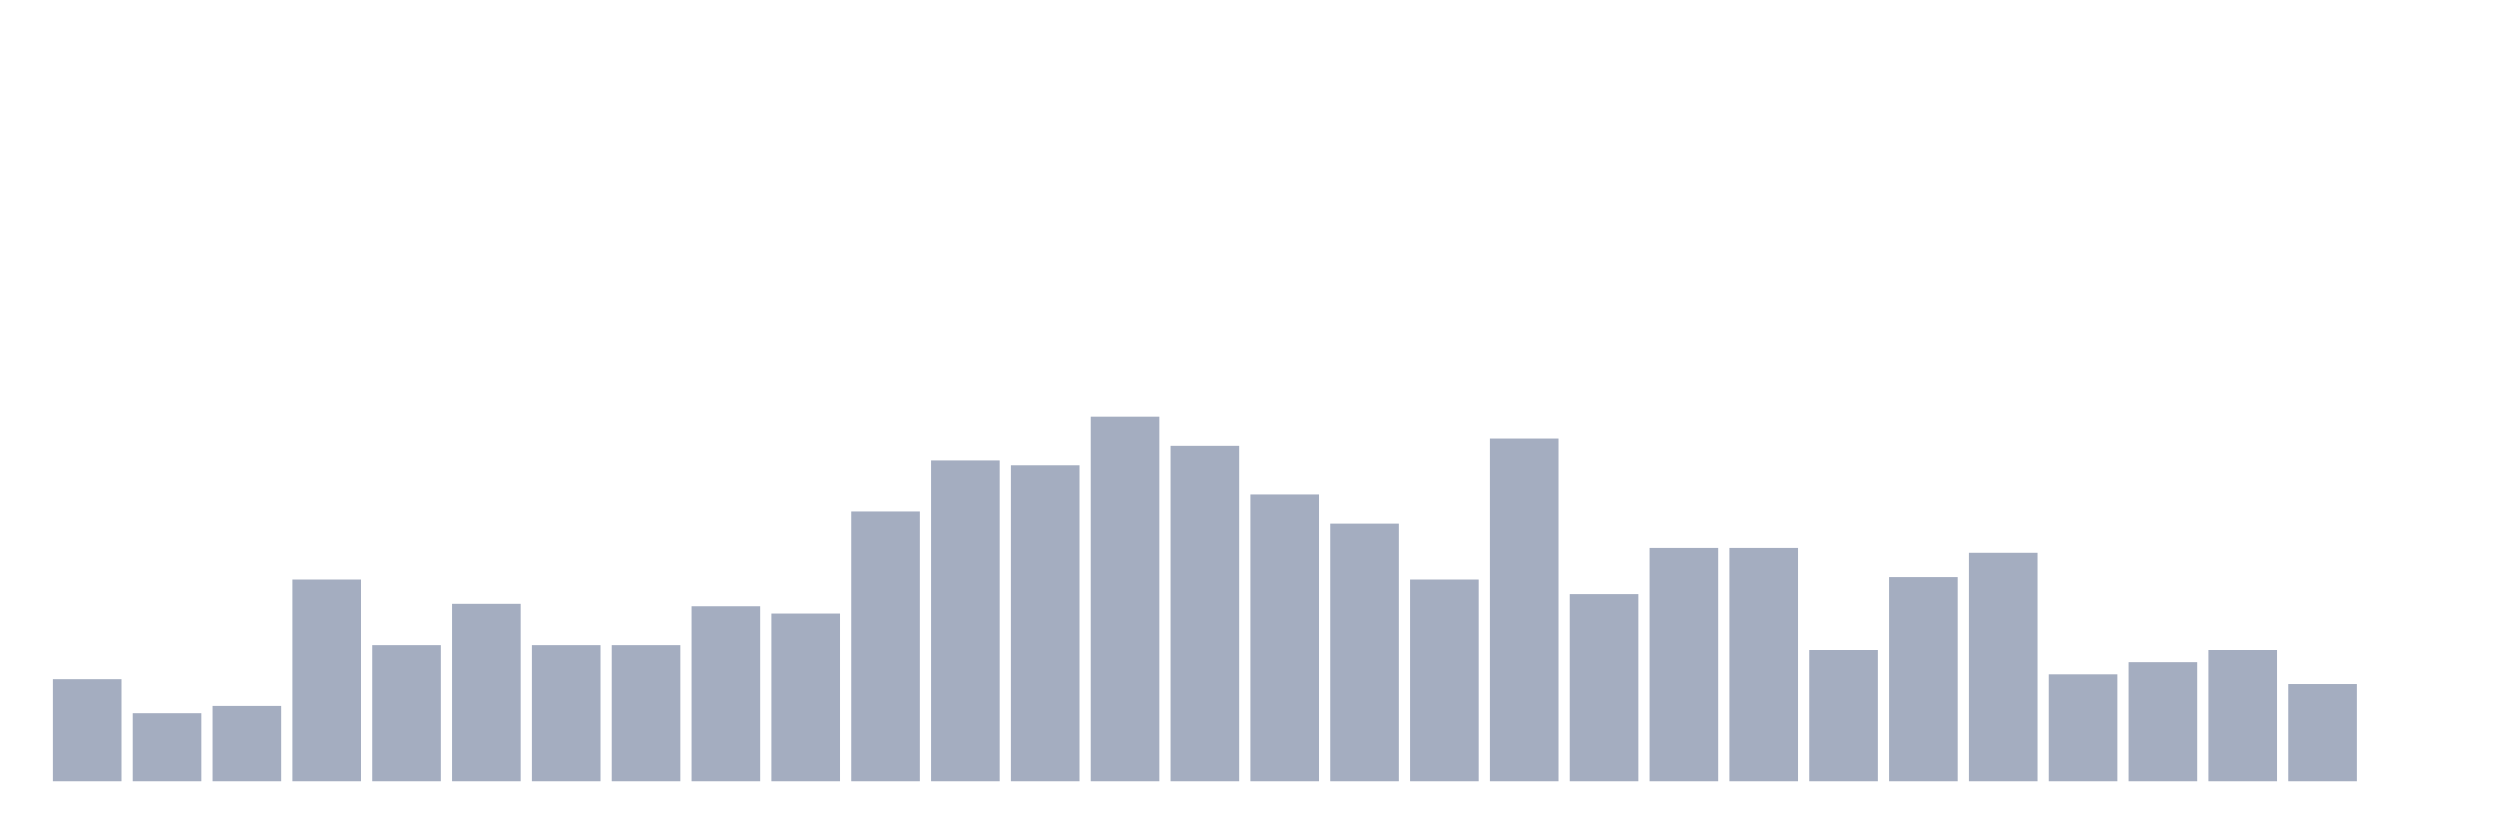
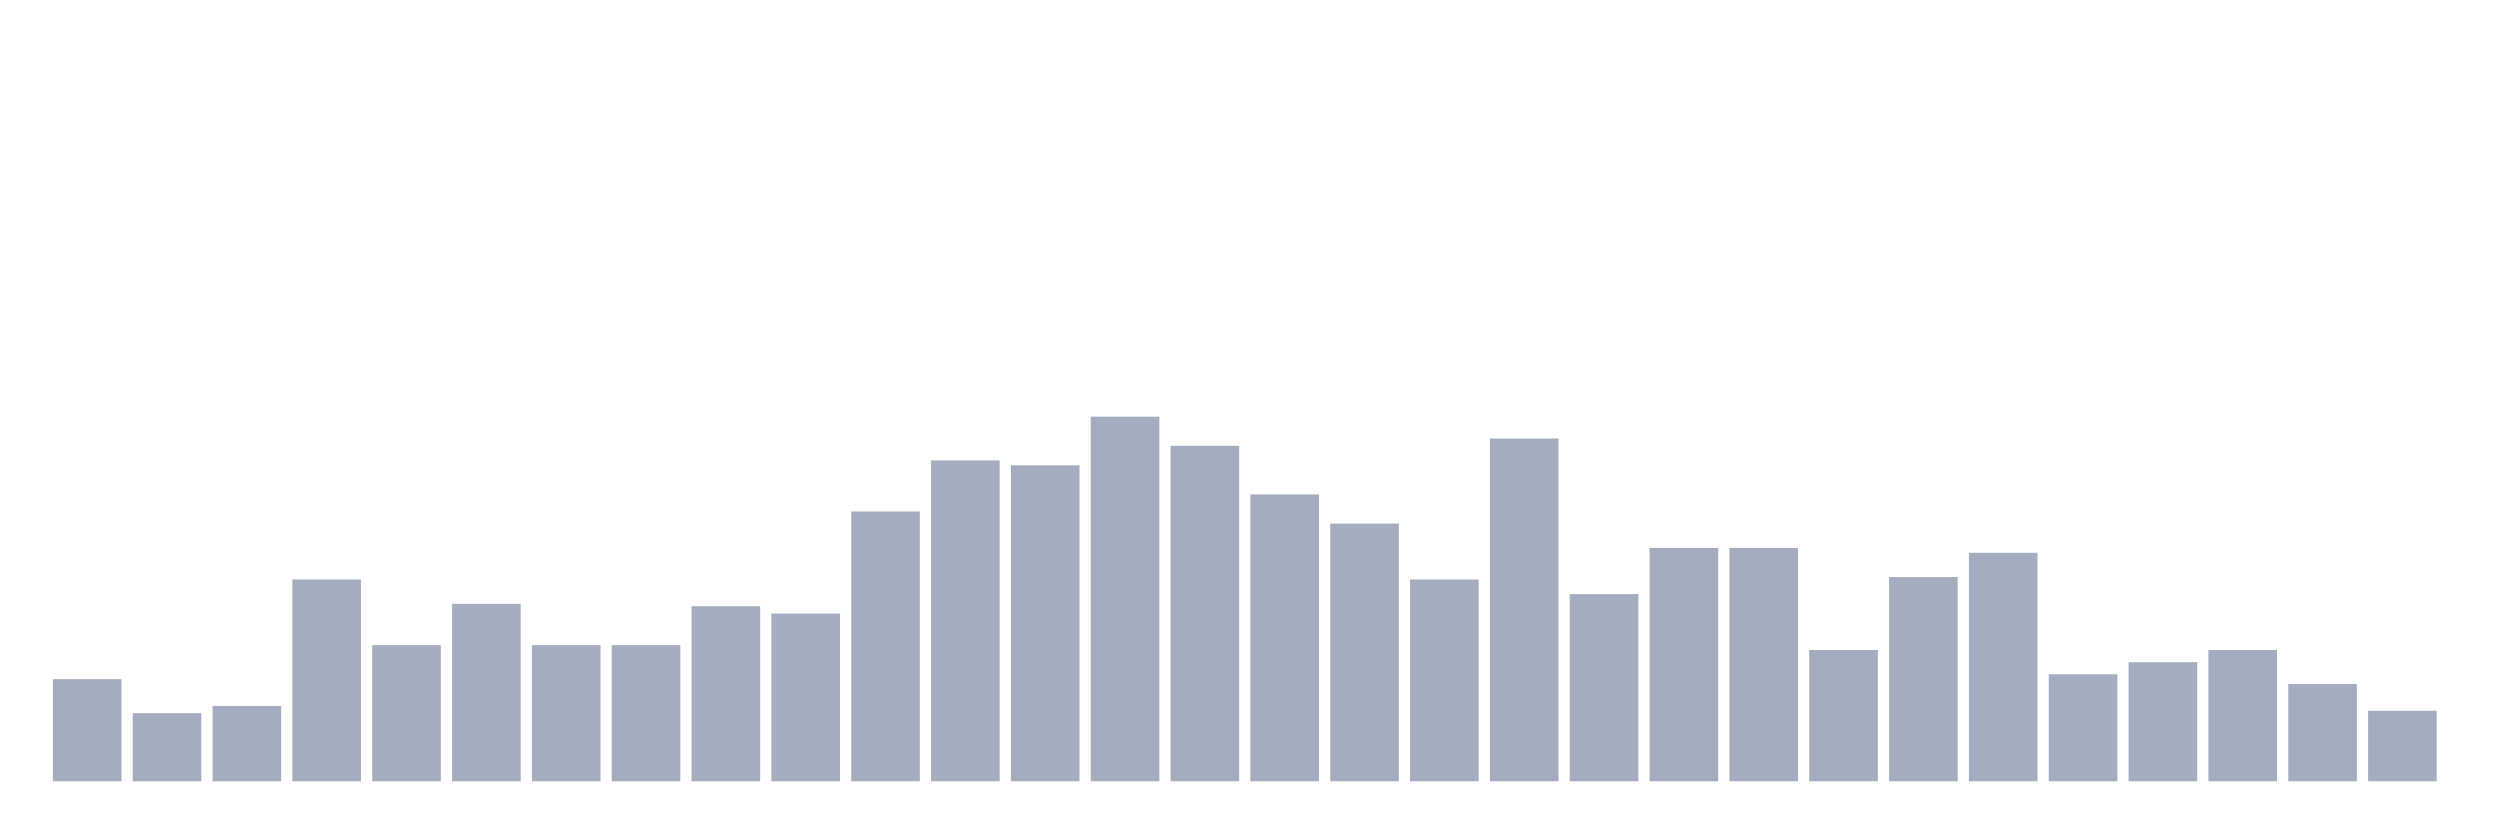
<svg xmlns="http://www.w3.org/2000/svg" viewBox="0 0 480 160">
  <g transform="translate(10,10)">
    <rect class="bar" x="0.153" width="13.175" y="120.4" height="19.6" fill="rgb(164,173,192)" />
    <rect class="bar" x="15.482" width="13.175" y="126.933" height="13.067" fill="rgb(164,173,192)" />
    <rect class="bar" x="30.81" width="13.175" y="125.533" height="14.467" fill="rgb(164,173,192)" />
    <rect class="bar" x="46.138" width="13.175" y="101.267" height="38.733" fill="rgb(164,173,192)" />
    <rect class="bar" x="61.466" width="13.175" y="113.867" height="26.133" fill="rgb(164,173,192)" />
    <rect class="bar" x="76.794" width="13.175" y="105.933" height="34.067" fill="rgb(164,173,192)" />
    <rect class="bar" x="92.123" width="13.175" y="113.867" height="26.133" fill="rgb(164,173,192)" />
    <rect class="bar" x="107.451" width="13.175" y="113.867" height="26.133" fill="rgb(164,173,192)" />
    <rect class="bar" x="122.779" width="13.175" y="106.4" height="33.6" fill="rgb(164,173,192)" />
    <rect class="bar" x="138.107" width="13.175" y="107.8" height="32.2" fill="rgb(164,173,192)" />
    <rect class="bar" x="153.436" width="13.175" y="88.2" height="51.8" fill="rgb(164,173,192)" />
    <rect class="bar" x="168.764" width="13.175" y="78.4" height="61.6" fill="rgb(164,173,192)" />
    <rect class="bar" x="184.092" width="13.175" y="79.333" height="60.667" fill="rgb(164,173,192)" />
    <rect class="bar" x="199.42" width="13.175" y="70" height="70" fill="rgb(164,173,192)" />
    <rect class="bar" x="214.748" width="13.175" y="75.6" height="64.4" fill="rgb(164,173,192)" />
    <rect class="bar" x="230.077" width="13.175" y="84.933" height="55.067" fill="rgb(164,173,192)" />
    <rect class="bar" x="245.405" width="13.175" y="90.533" height="49.467" fill="rgb(164,173,192)" />
    <rect class="bar" x="260.733" width="13.175" y="101.267" height="38.733" fill="rgb(164,173,192)" />
    <rect class="bar" x="276.061" width="13.175" y="74.2" height="65.8" fill="rgb(164,173,192)" />
    <rect class="bar" x="291.39" width="13.175" y="104.067" height="35.933" fill="rgb(164,173,192)" />
    <rect class="bar" x="306.718" width="13.175" y="95.2" height="44.8" fill="rgb(164,173,192)" />
    <rect class="bar" x="322.046" width="13.175" y="95.2" height="44.8" fill="rgb(164,173,192)" />
    <rect class="bar" x="337.374" width="13.175" y="114.8" height="25.2" fill="rgb(164,173,192)" />
    <rect class="bar" x="352.702" width="13.175" y="100.8" height="39.2" fill="rgb(164,173,192)" />
    <rect class="bar" x="368.031" width="13.175" y="96.133" height="43.867" fill="rgb(164,173,192)" />
    <rect class="bar" x="383.359" width="13.175" y="119.467" height="20.533" fill="rgb(164,173,192)" />
    <rect class="bar" x="398.687" width="13.175" y="117.133" height="22.867" fill="rgb(164,173,192)" />
    <rect class="bar" x="414.015" width="13.175" y="114.8" height="25.2" fill="rgb(164,173,192)" />
    <rect class="bar" x="429.344" width="13.175" y="121.333" height="18.667" fill="rgb(164,173,192)" />
-     <rect class="bar" x="444.672" width="13.175" y="140" height="0" fill="rgb(164,173,192)" />
+     <rect class="bar" x="444.672" width="13.175" y="126.467" height="13.533" fill="rgb(164,173,192)" />
  </g>
</svg>
